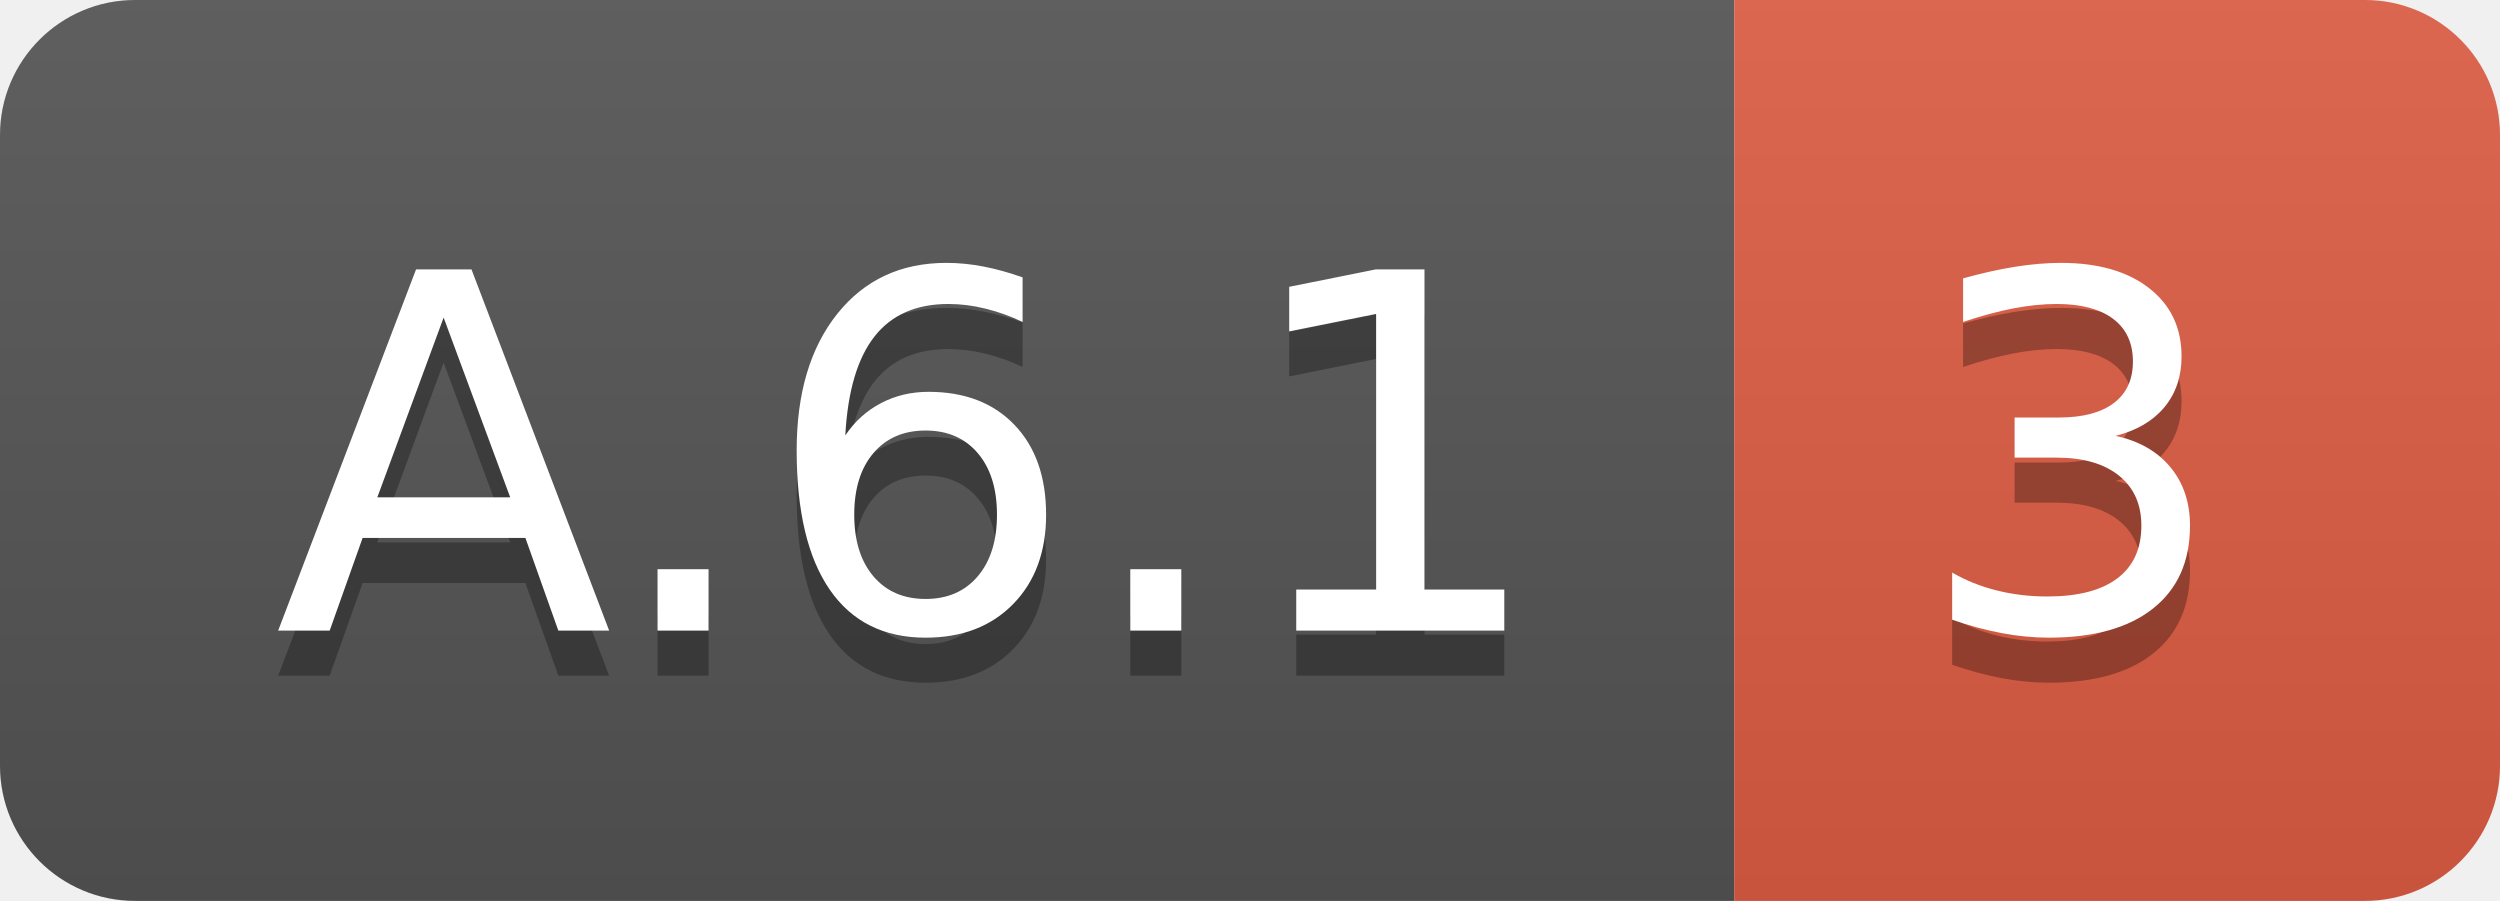
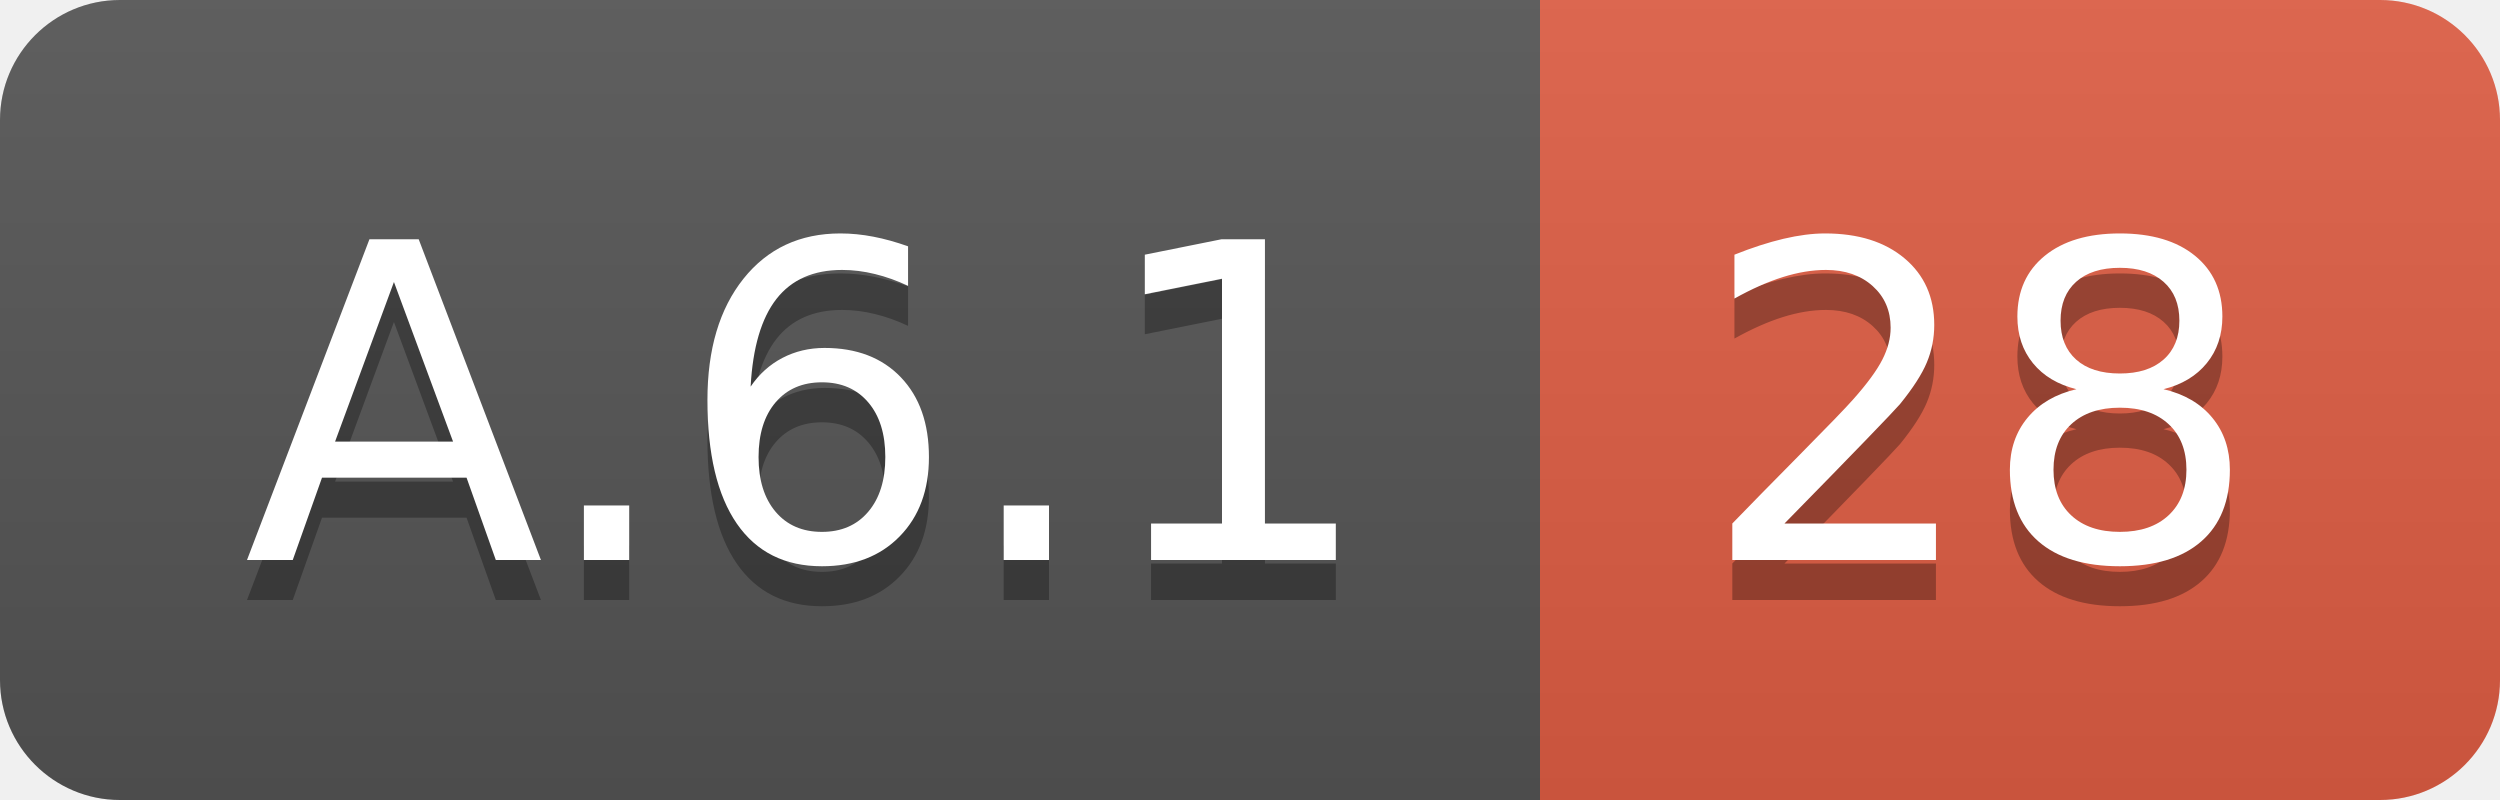
- <svg xmlns="http://www.w3.org/2000/svg" width="55.5" height="20">
+ <svg xmlns="http://www.w3.org/2000/svg" width="62.5" height="20">
  <linearGradient id="smooth" x2="0" y2="100%">
    <stop offset="0" stop-color="#bbb" stop-opacity=".1" />
    <stop offset="1" stop-opacity=".1" />
  </linearGradient>
  <clipPath id="round">
-     <rect width="55.5" height="20" rx="3" fill="#fff" />
+     <rect width="62.5" height="20" rx="3" fill="#fff" />
  </clipPath>
  <g clip-path="url(#round)">
    <rect width="38.5" height="20" fill="#555" />
-     <rect x="38.5" width="17.0" height="20" fill="#e05d44" />
-     <rect width="55.5" height="20" fill="url(#smooth)" />
+     <rect x="38.5" width="24.0" height="20" fill="#e05d44" />
+     <rect width="62.5" height="20" fill="url(#smooth)" />
  </g>
  <g fill="#fff" text-anchor="middle" font-family="DejaVu Sans,Verdana,Geneva,sans-serif" font-size="110">
    <text x="202.5" y="150" fill="#010101" fill-opacity=".3" transform="scale(0.1)" textLength="285.0" lengthAdjust="spacing">A.6.1</text>
    <text x="202.5" y="140" transform="scale(0.1)" textLength="285.0" lengthAdjust="spacing">A.6.1</text>
-     <text x="460.0" y="150" fill="#010101" fill-opacity=".3" transform="scale(0.1)" textLength="70.0" lengthAdjust="spacing">3</text>
-     <text x="460.0" y="140" transform="scale(0.1)" textLength="70.0" lengthAdjust="spacing">3</text>
+     <text x="495.0" y="150" fill="#010101" fill-opacity=".3" transform="scale(0.1)" textLength="140.0" lengthAdjust="spacing">28</text>
+     <text x="495.0" y="140" transform="scale(0.1)" textLength="140.0" lengthAdjust="spacing">28</text>
  </g>
</svg>
